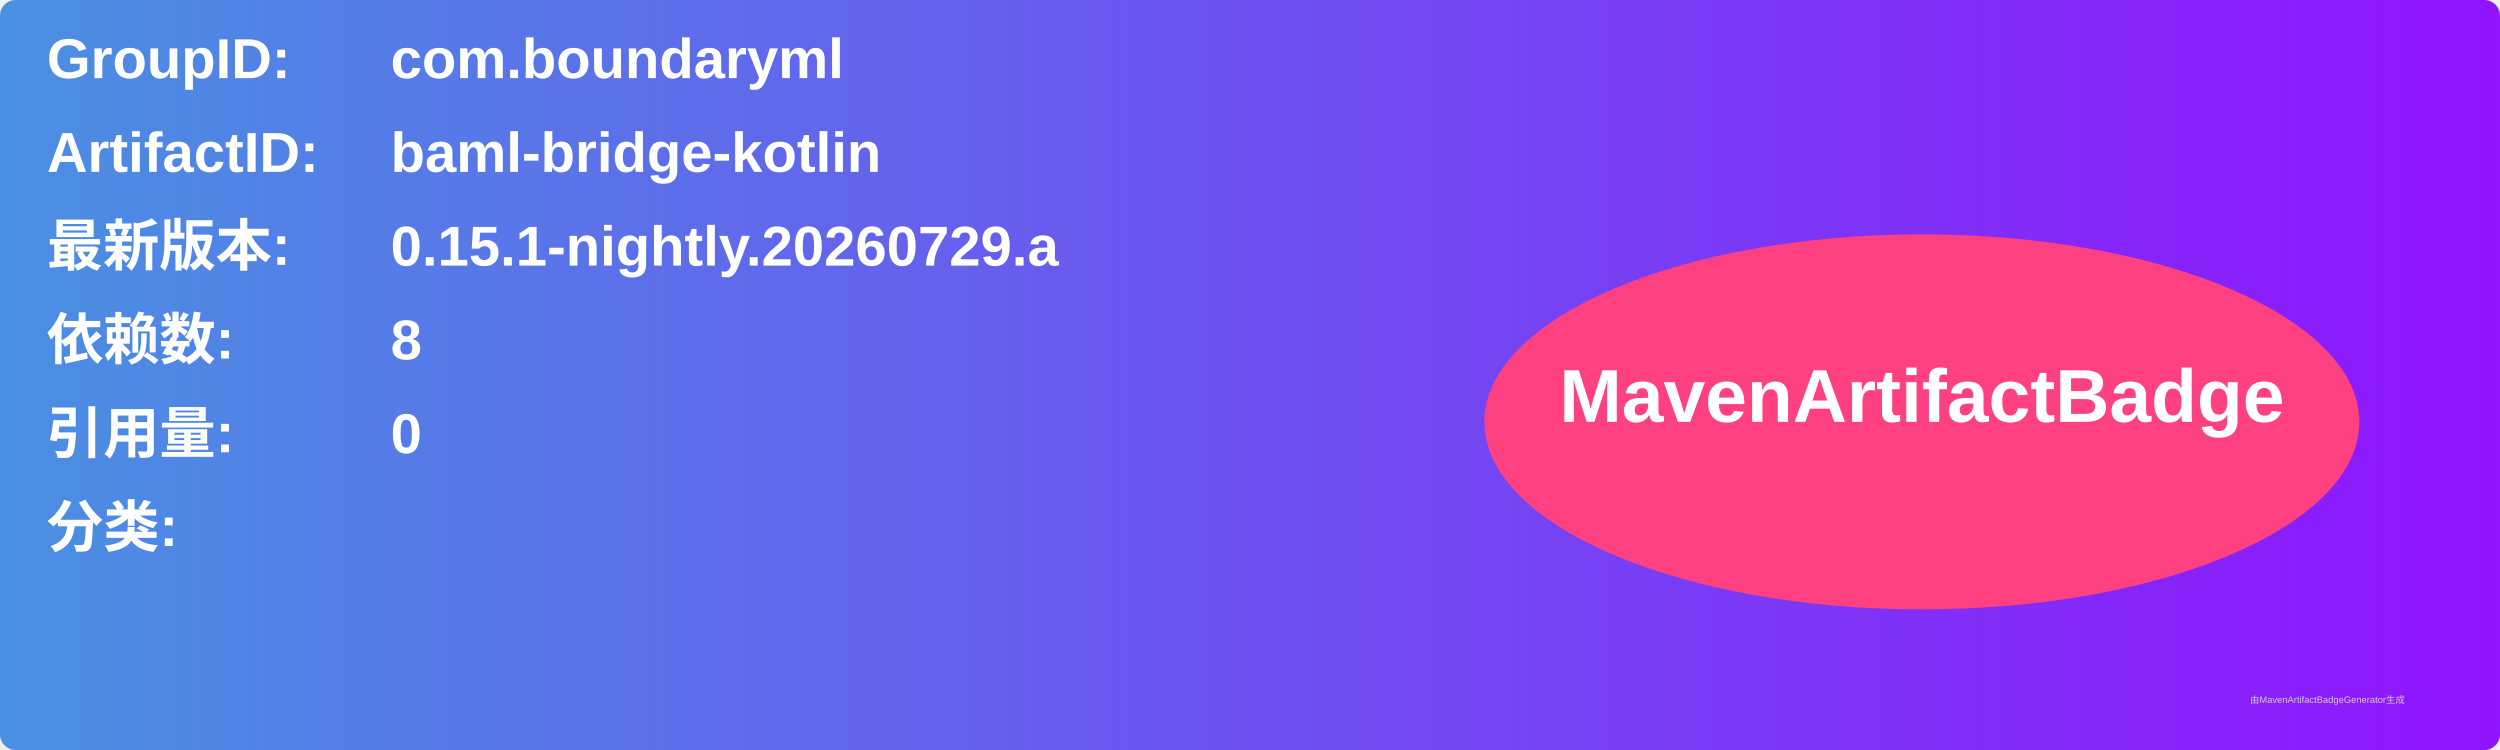
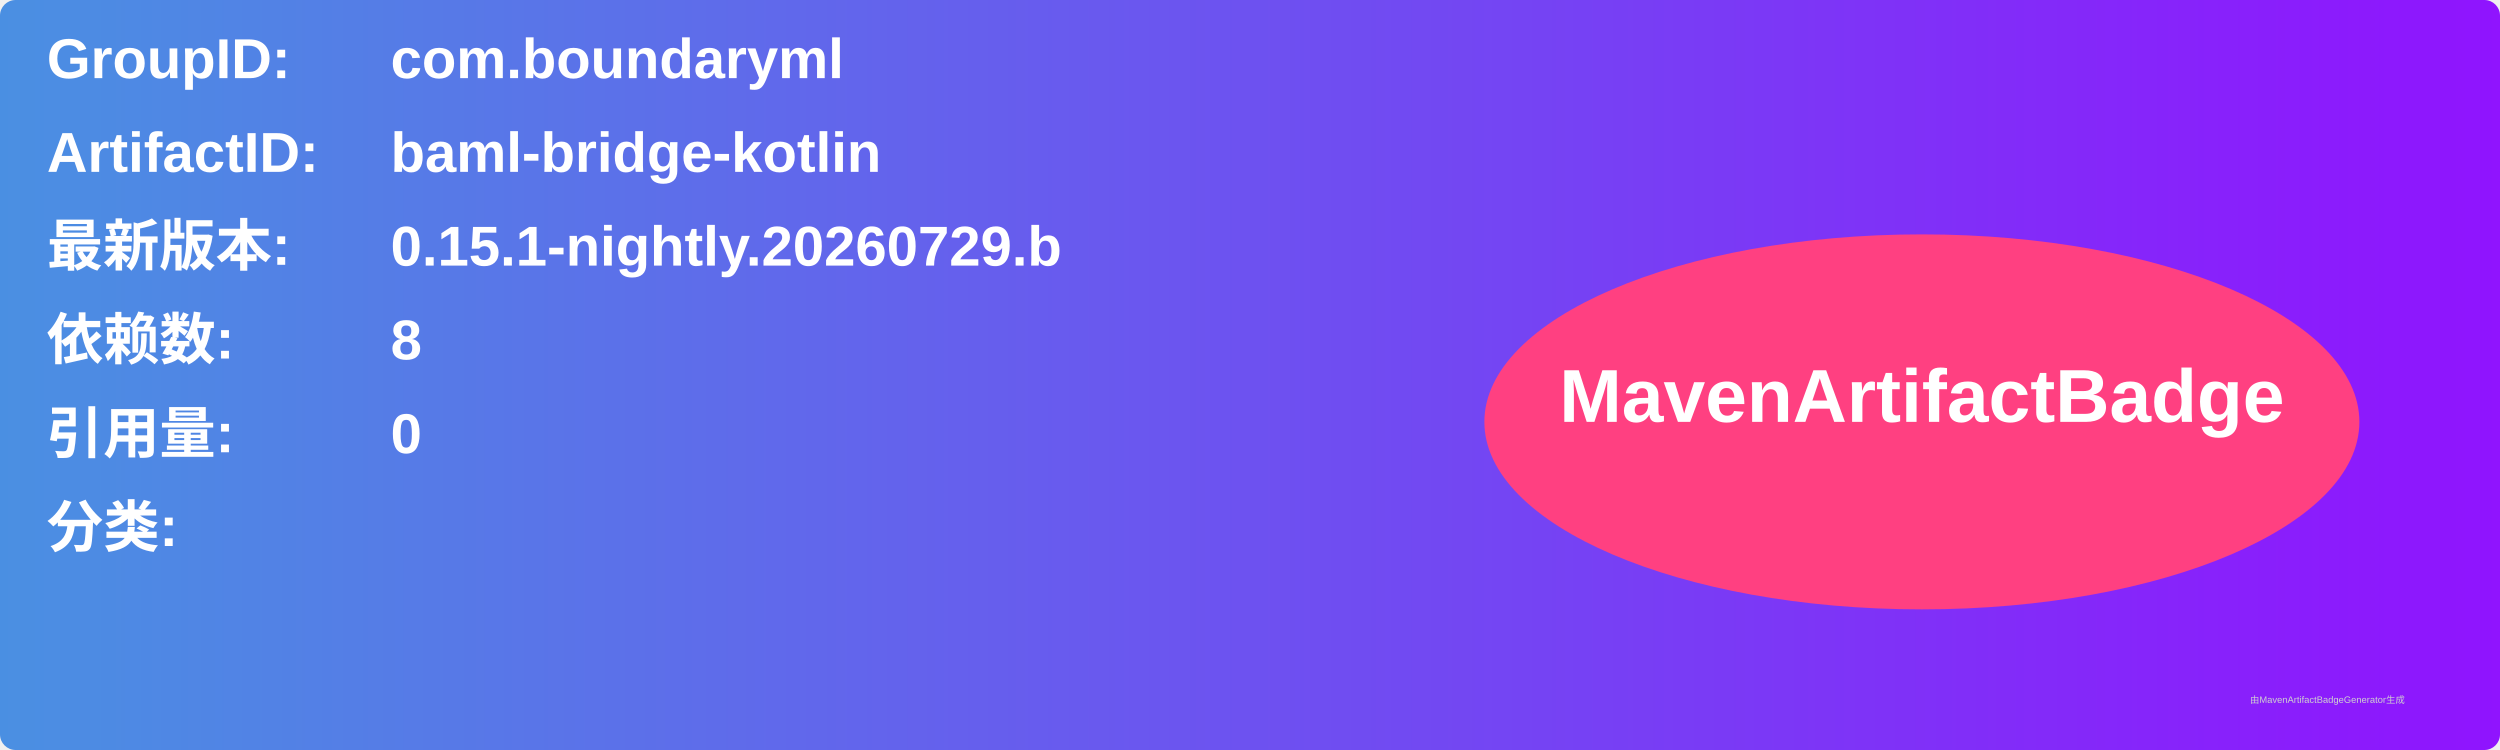
<svg xmlns="http://www.w3.org/2000/svg" width="800" height="240" viewBox="0 0 800 240">
  <linearGradient id="grad" x1="0%" y1="0%" x2="100%" y2="0%">
    <stop offset="0%" stop-color="#4a90e2" />
    <stop offset="100%" stop-color="#9013fe" />
  </linearGradient>
  <rect width="100%" height="100%" rx="5" ry="5" fill="url(#grad)" />
  <g transform="translate(15, 15)">
    <text x="0" y="10" font-family="Arial" font-size="18" fill="white" font-weight="bold" width="260">GroupID:</text>
    <text x="110" y="10" font-family="Arial" font-size="18" fill="white" font-weight="bold" width="460">com.boundaryml</text>
    <text x="0" y="40" font-family="Arial" font-size="18" fill="white" font-weight="bold" width="260">ArtifactID:</text>
    <text x="110" y="40" font-family="Arial" font-size="18" fill="white" font-weight="bold" width="460">baml-bridge-kotlin</text>
    <text x="0" y="70" font-family="Arial" font-size="18" fill="white" font-weight="bold">最新版本:</text>
    <text x="110" y="70" font-family="Arial" font-size="18" fill="white" font-weight="bold">
-       <tspan font-weight="bold">0.15.1-nightly.20260729.a</tspan>
+       <tspan font-weight="bold">0.15.1-nightly.20260729.b</tspan>
    </text>
    <text x="0" y="100" font-family="Arial" font-size="18" fill="white" font-weight="bold">依赖数: </text>
    <text x="110" y="100" font-family="Arial" font-size="18" fill="white">
      <tspan font-weight="bold">8</tspan>
    </text>
    <text x="0" y="130" font-family="Arial" font-size="18" fill="white" font-weight="bold">引用量: </text>
    <text x="110" y="130" font-family="Arial" font-size="18" fill="white">
      <tspan font-weight="bold">0</tspan>
    </text>
    <text x="0" y="160" font-family="Arial" font-size="18" fill="white" font-weight="bold">分类:</text>
    <text x="10" y="190" font-family="Arial" font-size="10" fill="white">
      <tspan font-weight="bold" />
    </text>
    <ellipse cx="600" cy="120" rx="140" ry="60" fill="#ff4081" />
    <text x="600" y="120" text-anchor="middle" font-family="Arial" font-size="24" fill="white" font-weight="bold">MavenArtifactBadge</text>
  </g>
  <text x="720" y="225" font-family="Arial" font-size="3" fill="#d0d0d0">由MavenArtifactBadgeGenerator生成</text>
</svg>
